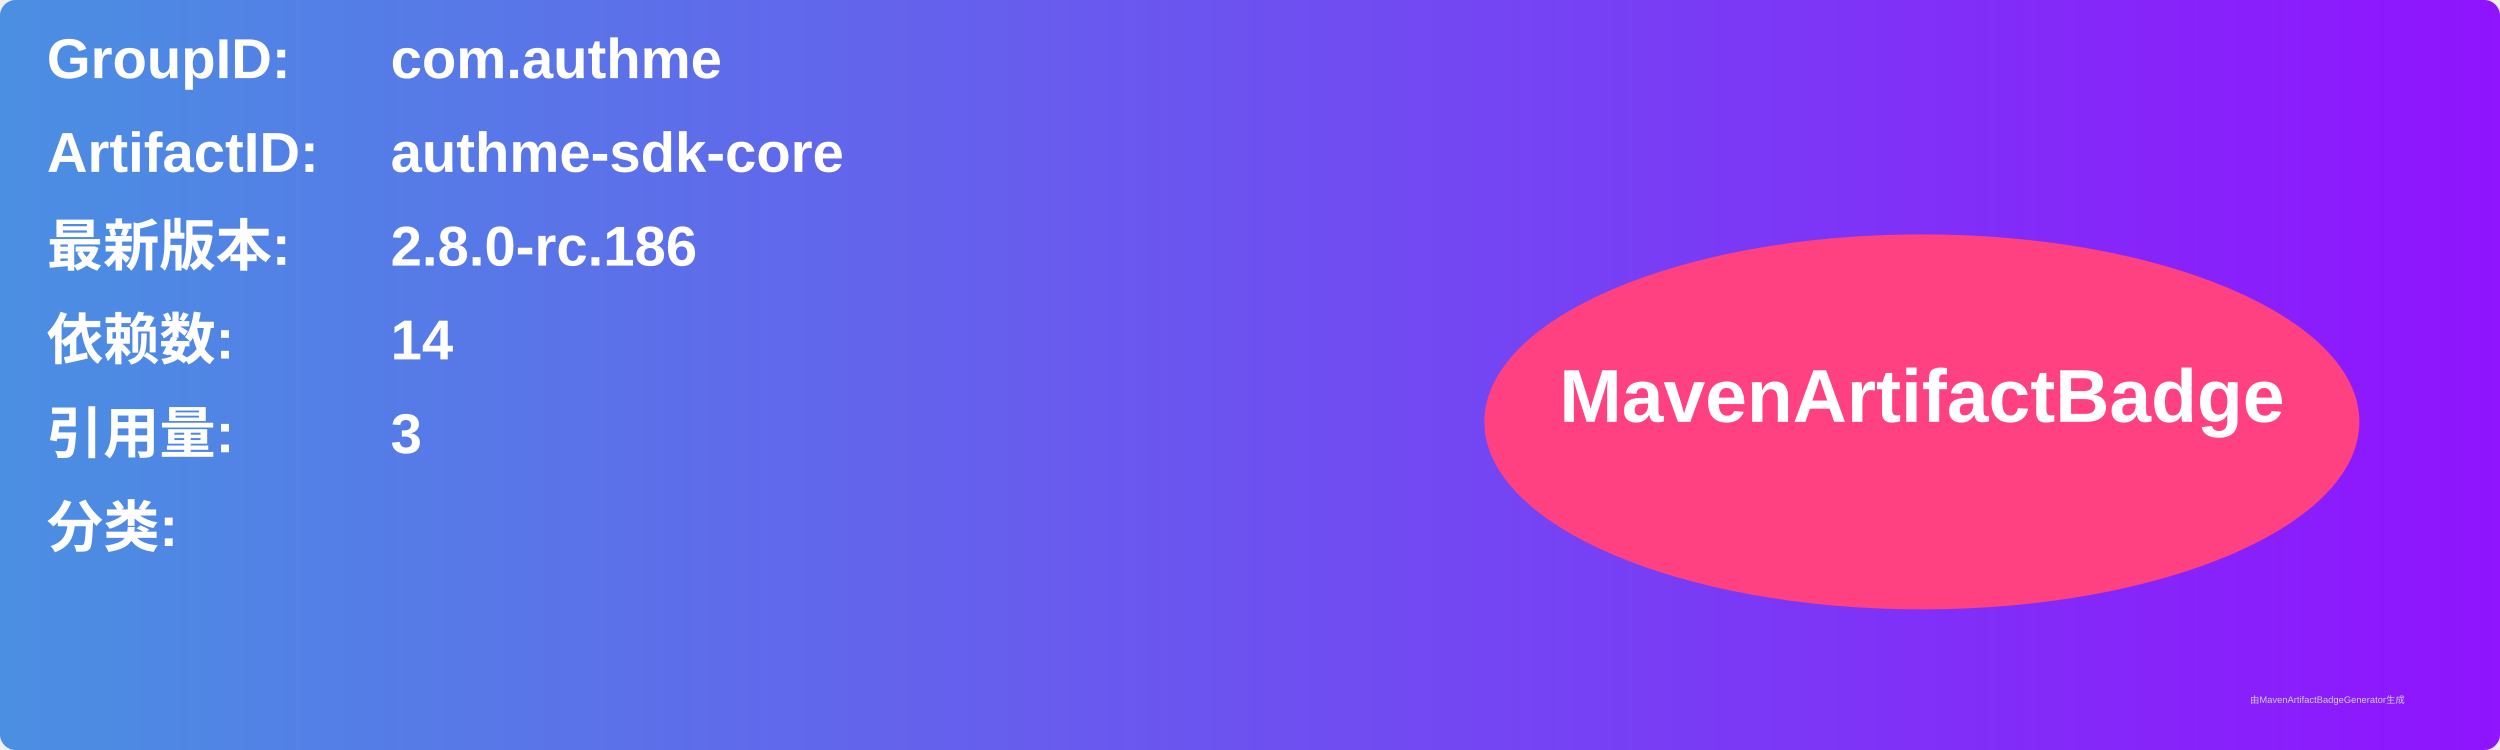
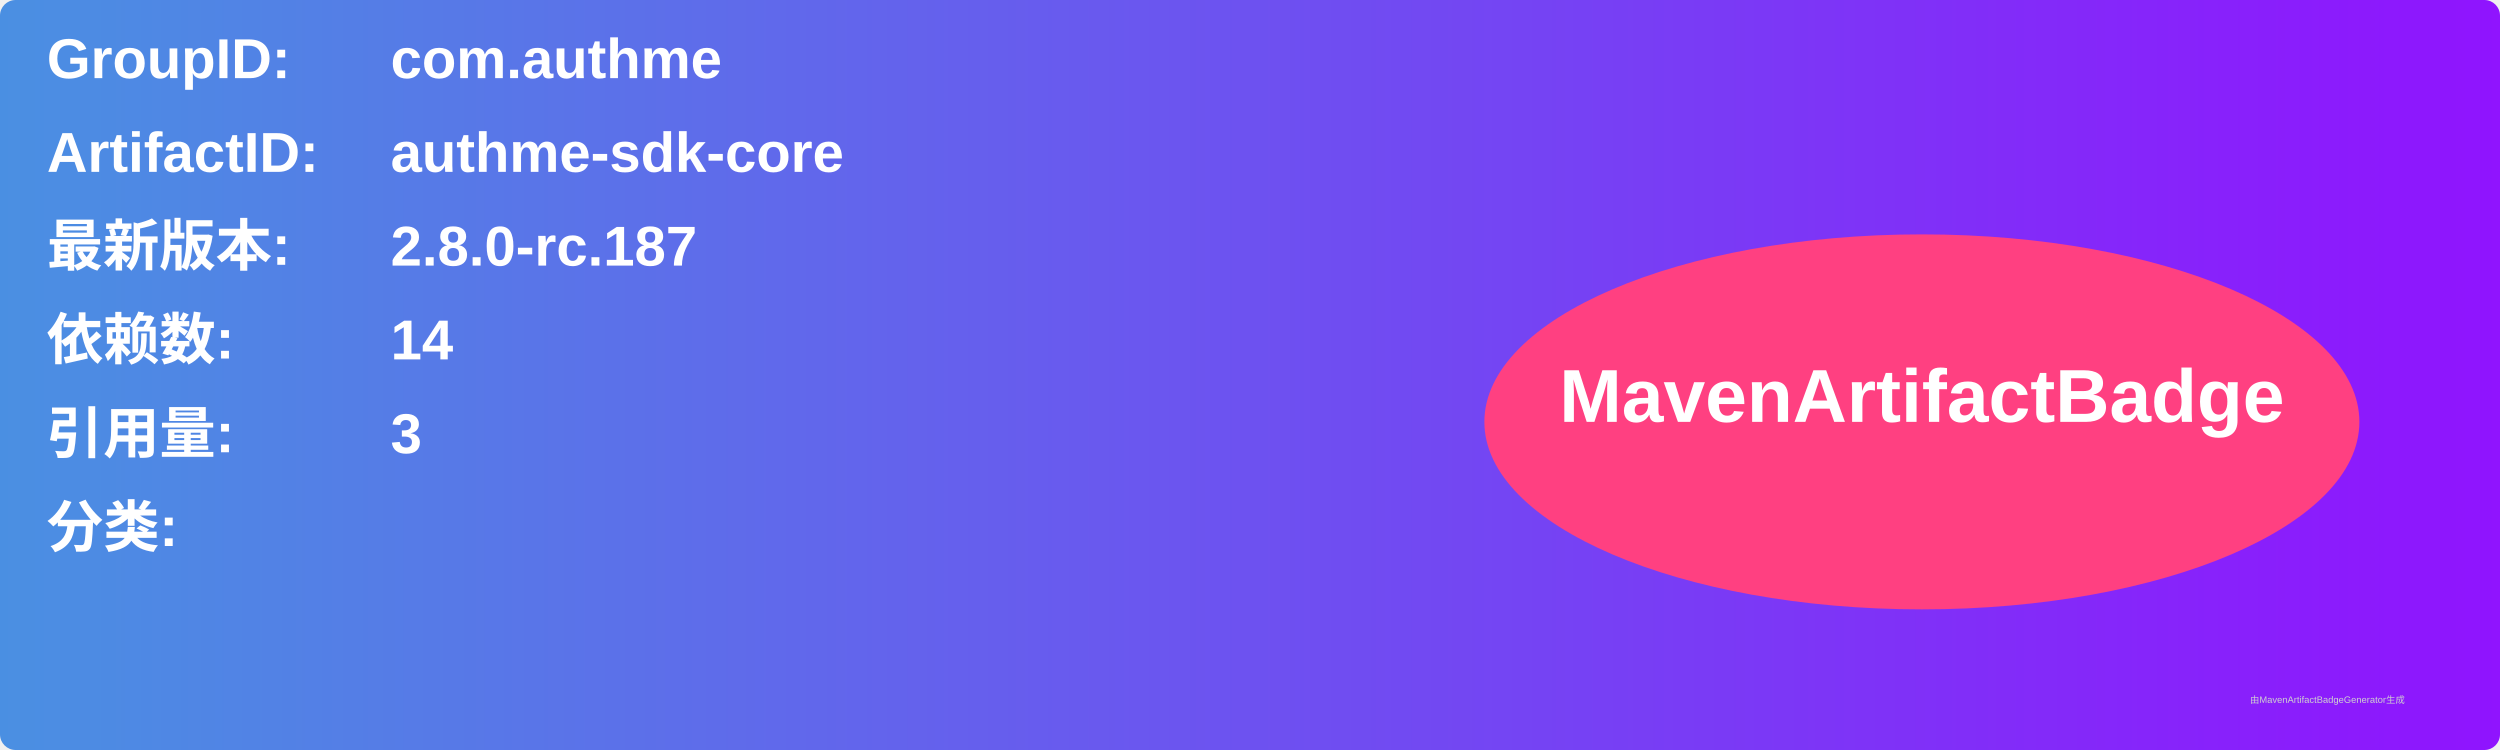
<svg xmlns="http://www.w3.org/2000/svg" width="800" height="240" viewBox="0 0 800 240">
  <linearGradient id="grad" x1="0%" y1="0%" x2="100%" y2="0%">
    <stop offset="0%" stop-color="#4a90e2" />
    <stop offset="100%" stop-color="#9013fe" />
  </linearGradient>
  <rect width="100%" height="100%" rx="5" ry="5" fill="url(#grad)" />
  <g transform="translate(15, 15)">
    <text x="0" y="10" font-family="Arial" font-size="18" fill="white" font-weight="bold" width="260">GroupID:</text>
    <text x="110" y="10" font-family="Arial" font-size="18" fill="white" font-weight="bold" width="460">com.authme</text>
    <text x="0" y="40" font-family="Arial" font-size="18" fill="white" font-weight="bold" width="260">ArtifactID:</text>
    <text x="110" y="40" font-family="Arial" font-size="18" fill="white" font-weight="bold" width="460">authme-sdk-core</text>
    <text x="0" y="70" font-family="Arial" font-size="18" fill="white" font-weight="bold">最新版本:</text>
    <text x="110" y="70" font-family="Arial" font-size="18" fill="white" font-weight="bold">
-       <tspan font-weight="bold">2.8.0-rc.186</tspan>
+       <tspan font-weight="bold">2.8.0-rc.187</tspan>
    </text>
    <text x="0" y="100" font-family="Arial" font-size="18" fill="white" font-weight="bold">依赖数: </text>
    <text x="110" y="100" font-family="Arial" font-size="18" fill="white">
      <tspan font-weight="bold">14</tspan>
    </text>
    <text x="0" y="130" font-family="Arial" font-size="18" fill="white" font-weight="bold">引用量: </text>
    <text x="110" y="130" font-family="Arial" font-size="18" fill="white">
      <tspan font-weight="bold">3</tspan>
    </text>
    <text x="0" y="160" font-family="Arial" font-size="18" fill="white" font-weight="bold">分类:</text>
    <text x="10" y="190" font-family="Arial" font-size="10" fill="white">
      <tspan font-weight="bold" />
    </text>
    <ellipse cx="600" cy="120" rx="140" ry="60" fill="#ff4081" />
    <text x="600" y="120" text-anchor="middle" font-family="Arial" font-size="24" fill="white" font-weight="bold">MavenArtifactBadge</text>
  </g>
  <text x="720" y="225" font-family="Arial" font-size="3" fill="#d0d0d0">由MavenArtifactBadgeGenerator生成</text>
</svg>
